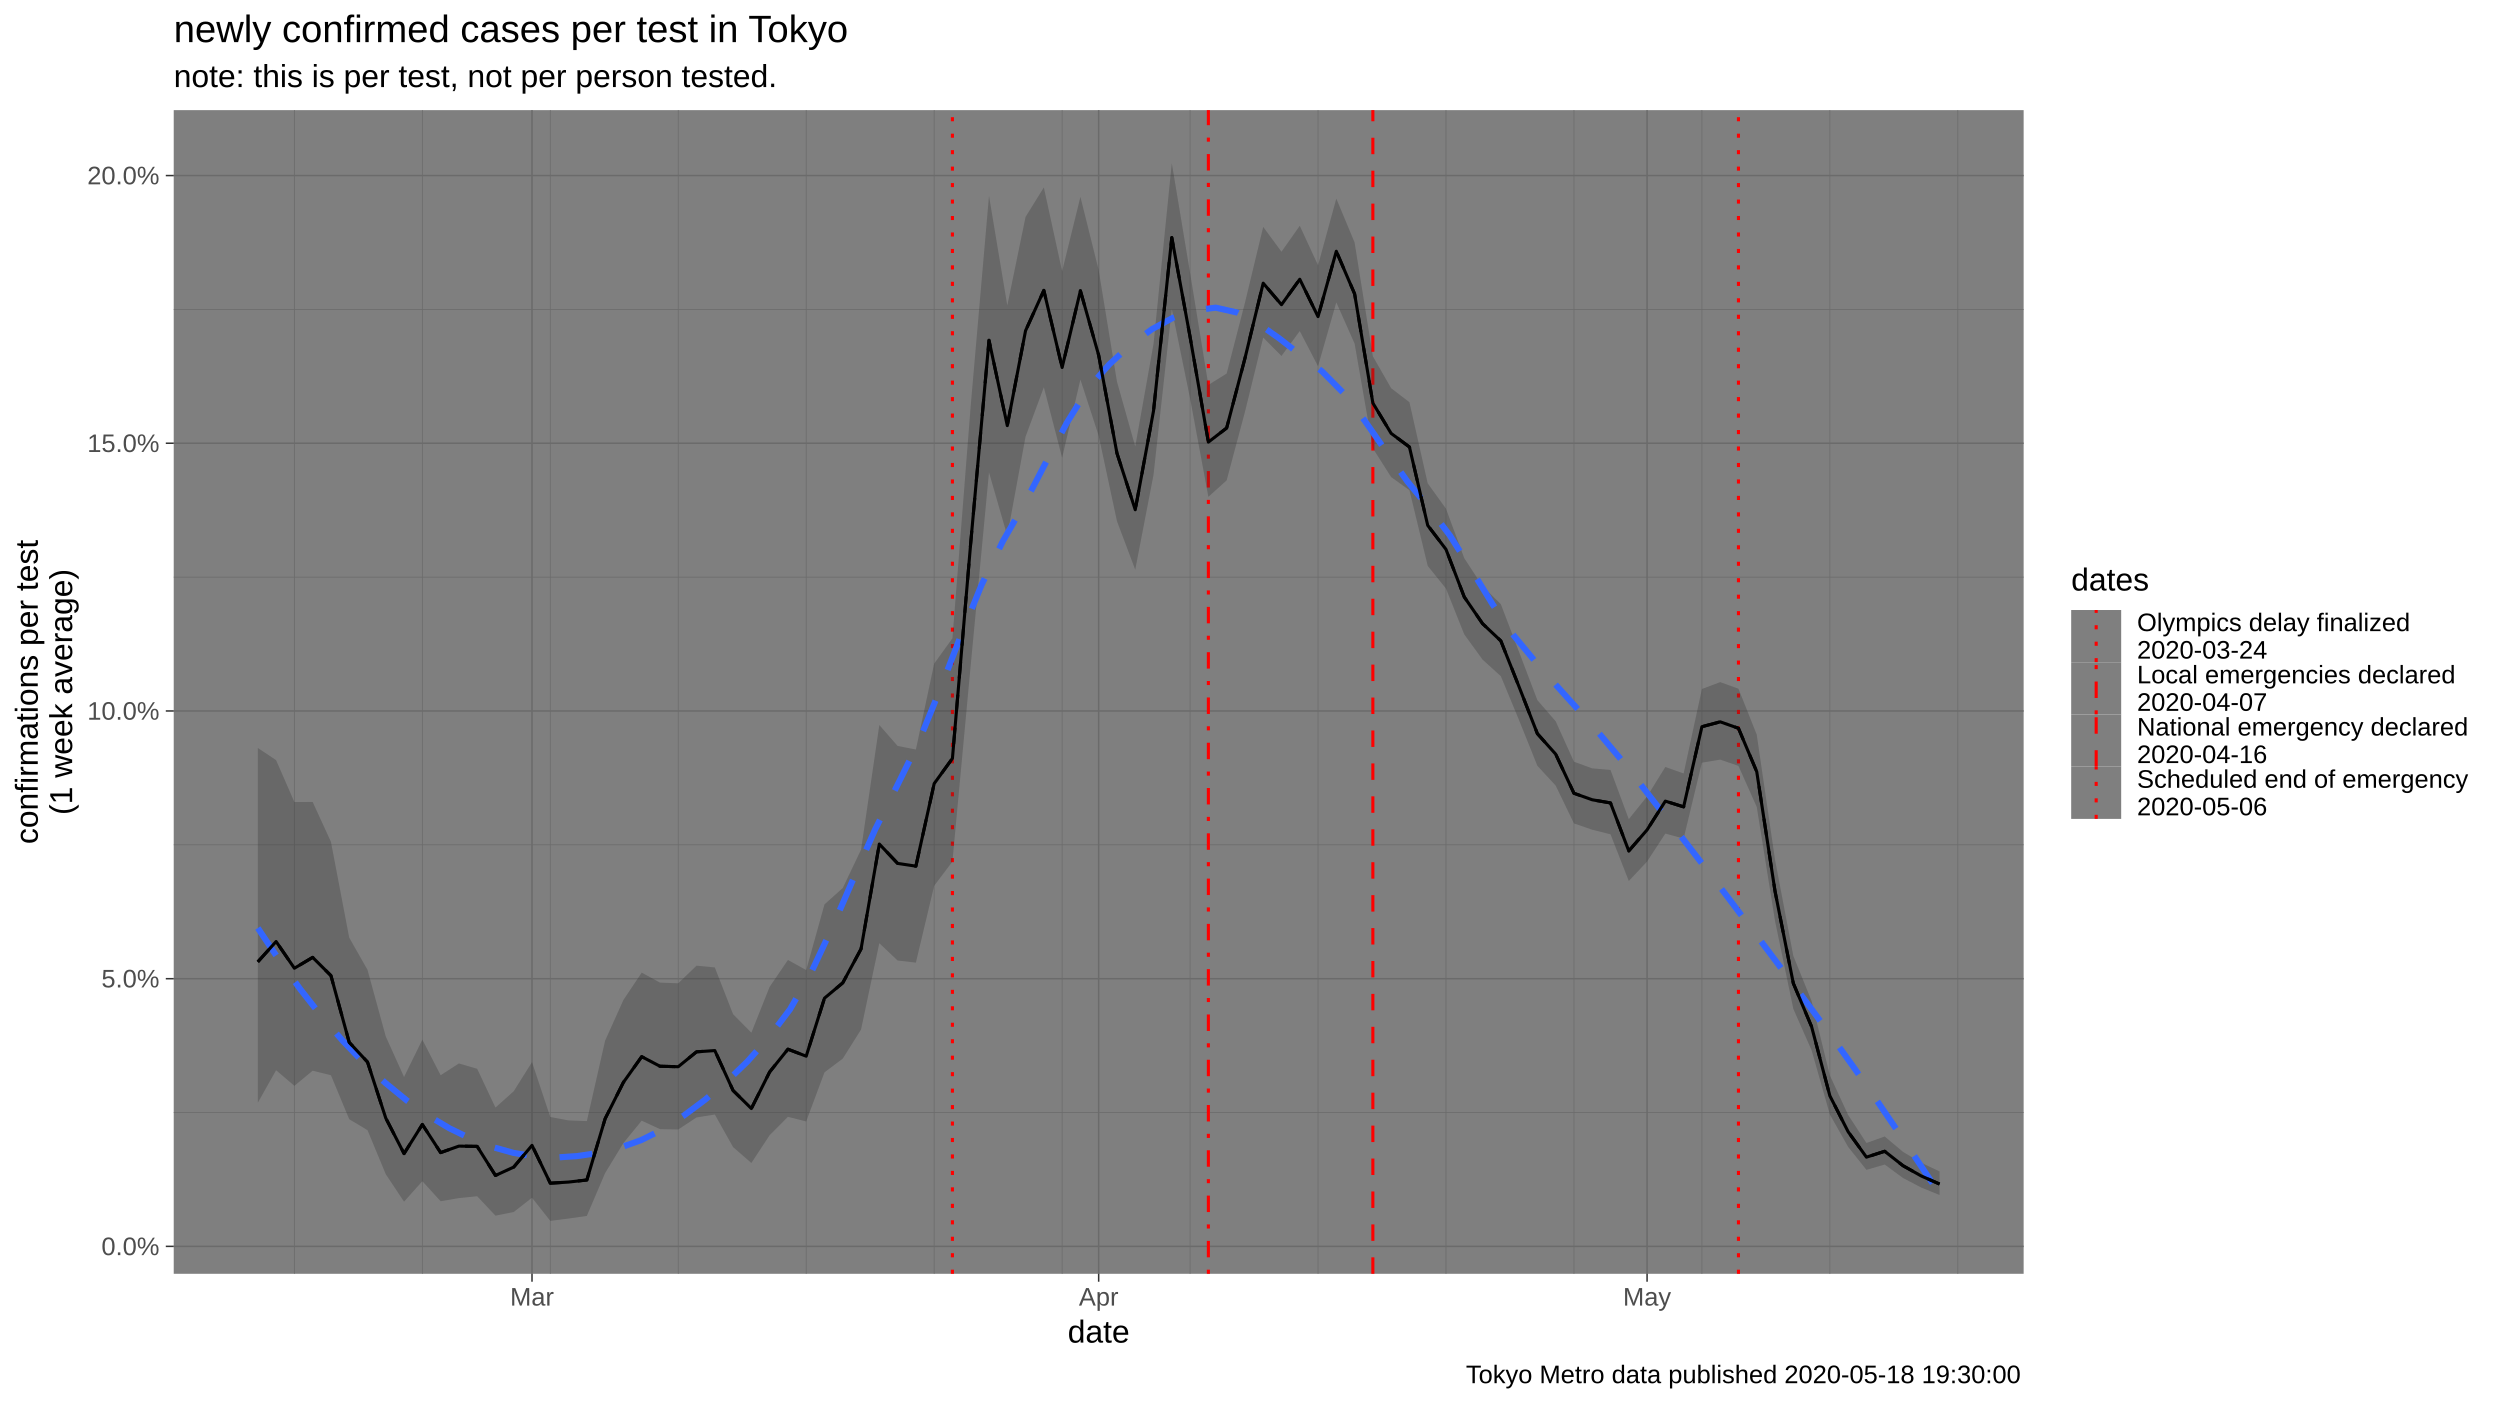
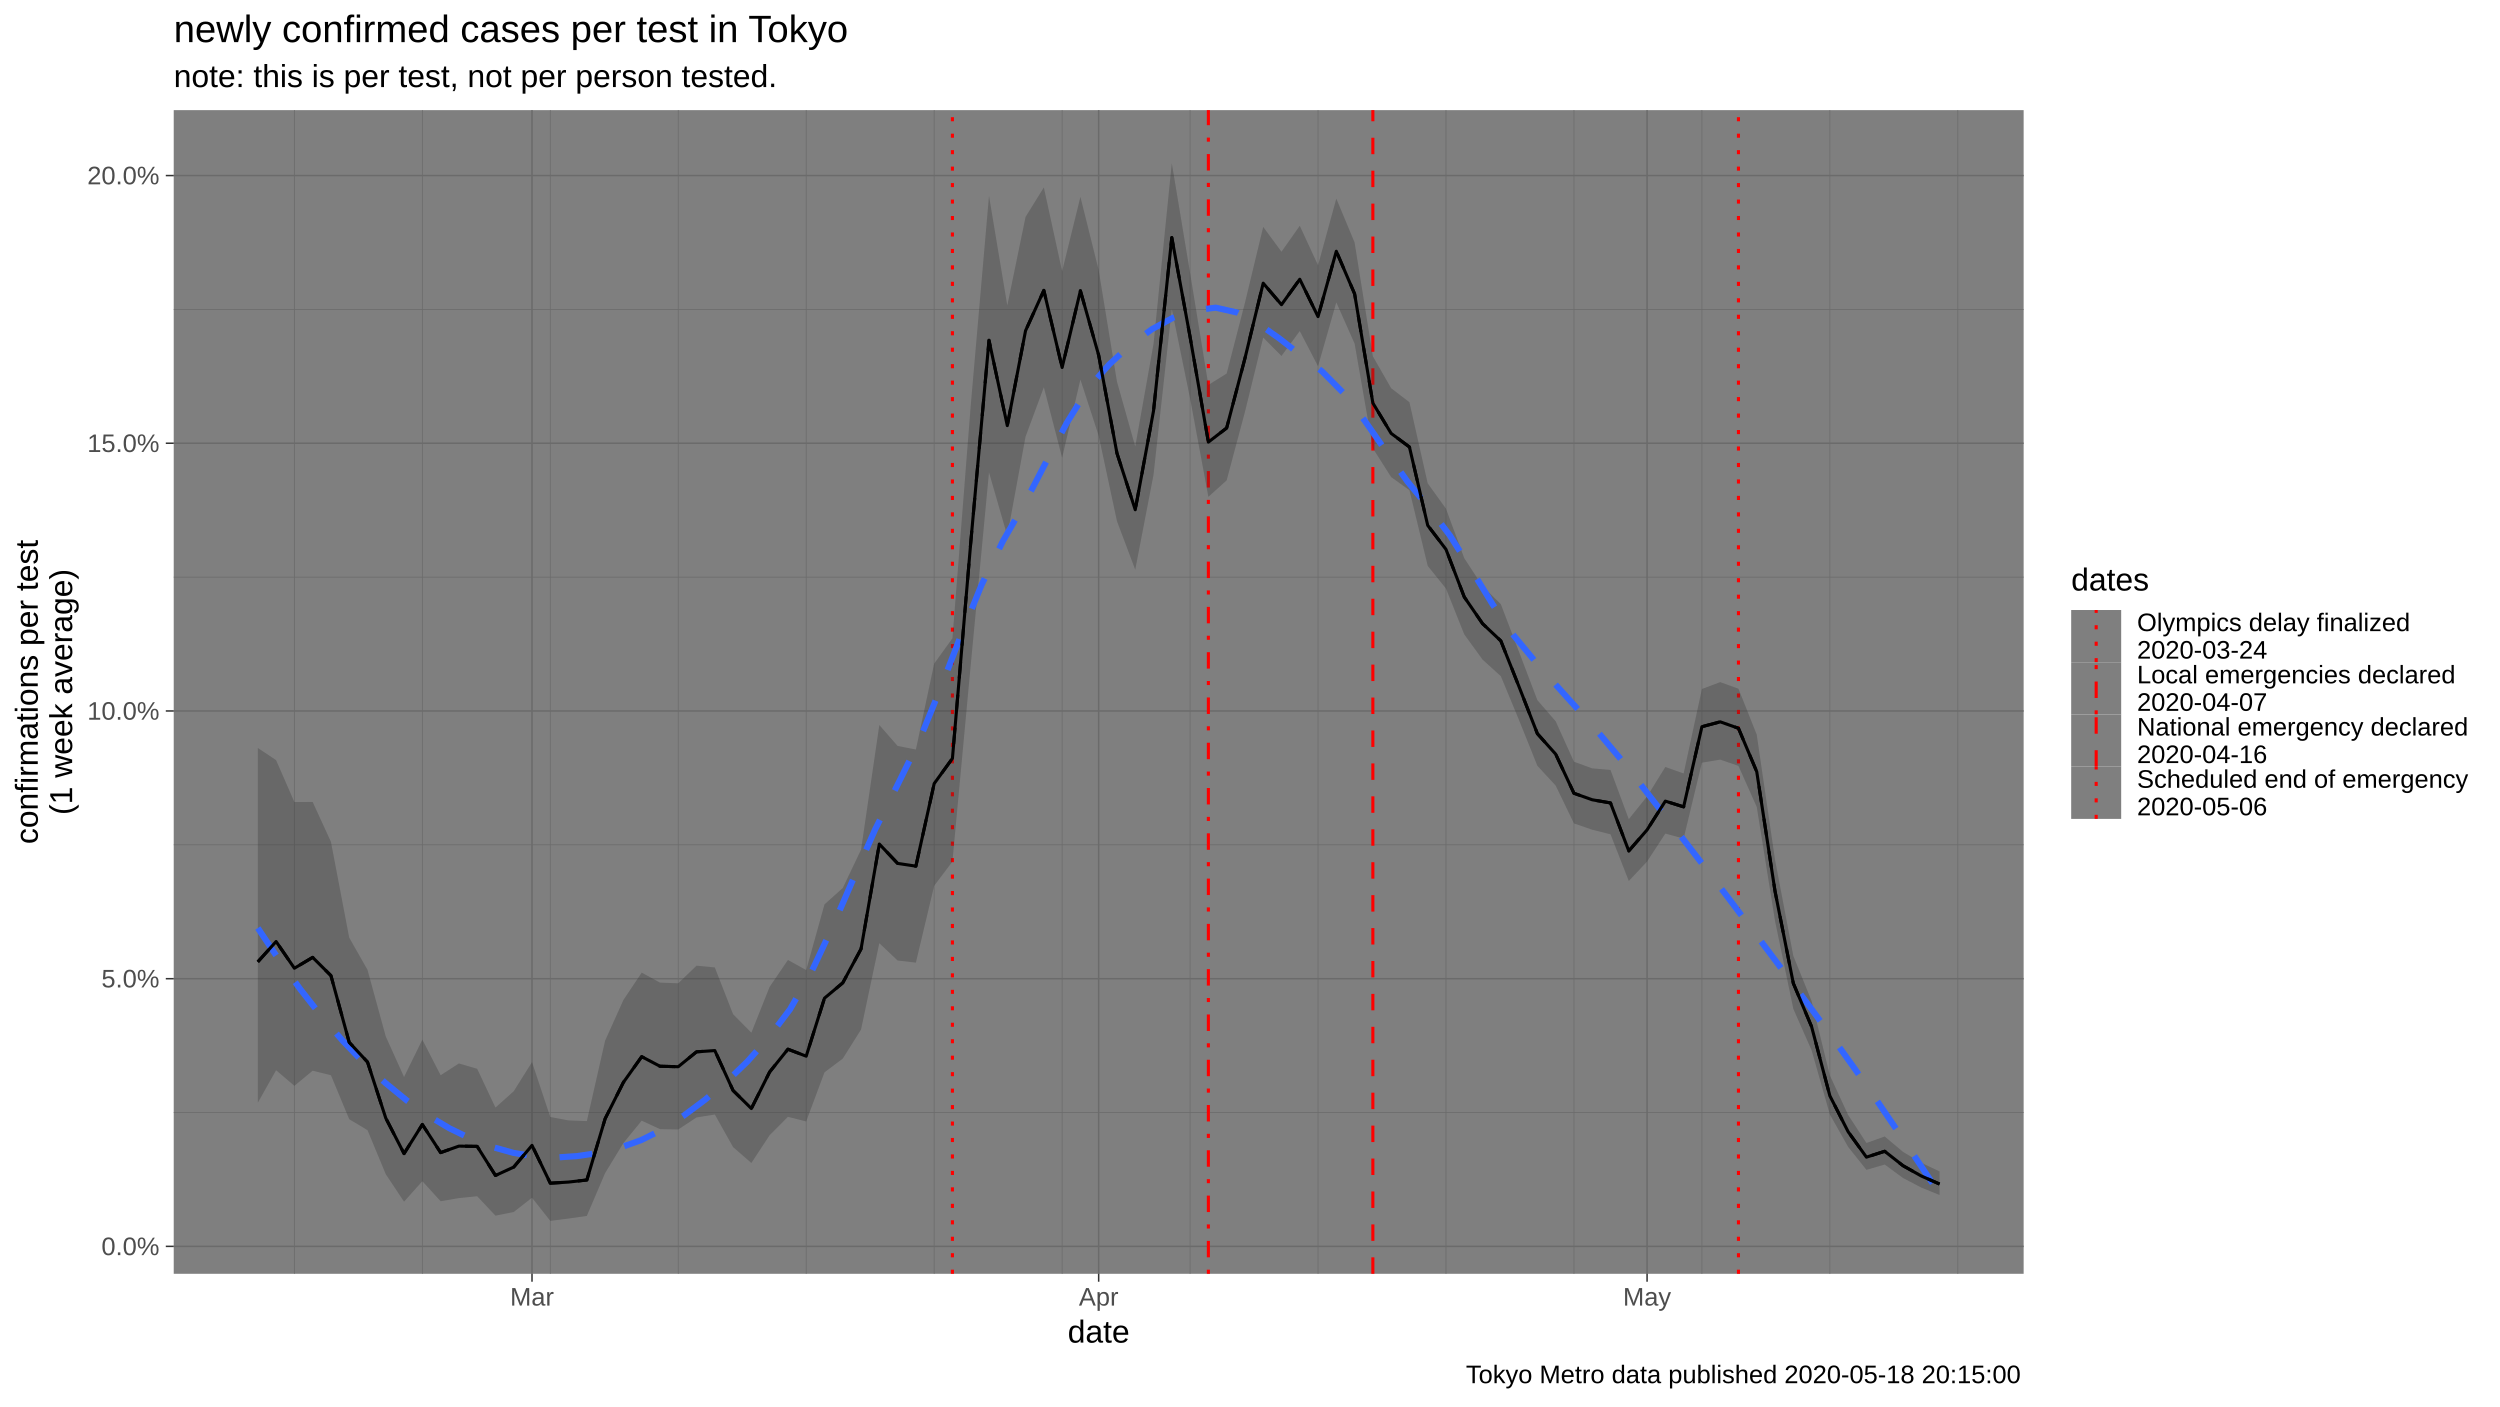
<svg xmlns="http://www.w3.org/2000/svg" viewBox="0 0 864.00 486.00">
  <defs>
    <style type="text/css">
    line, polyline, polygon, path, rect, circle {
      fill: none;
      stroke: #000000;
      stroke-linecap: round;
      stroke-linejoin: round;
      stroke-miterlimit: 10.00;
    }
  </style>
  </defs>
  <rect width="100%" height="100%" style="stroke: none; fill: #FFFFFF;" />
  <rect x="0.00" y="0.00" width="864.00" height="486.00" style="stroke-width: 1.07; stroke: #FFFFFF; fill: #FFFFFF;" />
  <defs>
    <clipPath id="cpNjAuMDR8Njk5LjM3fDQ0MC4yMnwzOC4wNw==">
      <rect x="60.04" y="38.07" width="639.33" height="402.15" />
    </clipPath>
  </defs>
  <rect x="60.04" y="38.07" width="639.33" height="402.15" style="stroke-width: 1.07; stroke: none; fill: #7F7F7F;" clip-path="url(#cpNjAuMDR8Njk5LjM3fDQ0MC4yMnwzOC4wNw==)" />
  <polyline points="60.04,384.49 699.37,384.49 " style="stroke-width: 0.27; stroke: #6B6B6B; stroke-linecap: butt;" clip-path="url(#cpNjAuMDR8Njk5LjM3fDQ0MC4yMnwzOC4wNw==)" />
  <polyline points="60.04,291.97 699.37,291.97 " style="stroke-width: 0.27; stroke: #6B6B6B; stroke-linecap: butt;" clip-path="url(#cpNjAuMDR8Njk5LjM3fDQ0MC4yMnwzOC4wNw==)" />
  <polyline points="60.04,199.45 699.37,199.45 " style="stroke-width: 0.27; stroke: #6B6B6B; stroke-linecap: butt;" clip-path="url(#cpNjAuMDR8Njk5LjM3fDQ0MC4yMnwzOC4wNw==)" />
  <polyline points="60.04,106.93 699.37,106.93 " style="stroke-width: 0.27; stroke: #6B6B6B; stroke-linecap: butt;" clip-path="url(#cpNjAuMDR8Njk5LjM3fDQ0MC4yMnwzOC4wNw==)" />
  <polyline points="101.74,440.22 101.74,38.07 " style="stroke-width: 0.27; stroke: #6B6B6B; stroke-linecap: butt;" clip-path="url(#cpNjAuMDR8Njk5LjM3fDQ0MC4yMnwzOC4wNw==)" />
  <polyline points="145.96,440.22 145.96,38.07 " style="stroke-width: 0.27; stroke: #6B6B6B; stroke-linecap: butt;" clip-path="url(#cpNjAuMDR8Njk5LjM3fDQ0MC4yMnwzOC4wNw==)" />
  <polyline points="190.18,440.22 190.18,38.07 " style="stroke-width: 0.27; stroke: #6B6B6B; stroke-linecap: butt;" clip-path="url(#cpNjAuMDR8Njk5LjM3fDQ0MC4yMnwzOC4wNw==)" />
  <polyline points="234.40,440.22 234.40,38.07 " style="stroke-width: 0.27; stroke: #6B6B6B; stroke-linecap: butt;" clip-path="url(#cpNjAuMDR8Njk5LjM3fDQ0MC4yMnwzOC4wNw==)" />
  <polyline points="278.62,440.22 278.62,38.07 " style="stroke-width: 0.27; stroke: #6B6B6B; stroke-linecap: butt;" clip-path="url(#cpNjAuMDR8Njk5LjM3fDQ0MC4yMnwzOC4wNw==)" />
  <polyline points="322.85,440.22 322.85,38.07 " style="stroke-width: 0.27; stroke: #6B6B6B; stroke-linecap: butt;" clip-path="url(#cpNjAuMDR8Njk5LjM3fDQ0MC4yMnwzOC4wNw==)" />
  <polyline points="367.07,440.22 367.07,38.07 " style="stroke-width: 0.27; stroke: #6B6B6B; stroke-linecap: butt;" clip-path="url(#cpNjAuMDR8Njk5LjM3fDQ0MC4yMnwzOC4wNw==)" />
  <polyline points="411.29,440.22 411.29,38.07 " style="stroke-width: 0.27; stroke: #6B6B6B; stroke-linecap: butt;" clip-path="url(#cpNjAuMDR8Njk5LjM3fDQ0MC4yMnwzOC4wNw==)" />
  <polyline points="455.51,440.22 455.51,38.07 " style="stroke-width: 0.27; stroke: #6B6B6B; stroke-linecap: butt;" clip-path="url(#cpNjAuMDR8Njk5LjM3fDQ0MC4yMnwzOC4wNw==)" />
  <polyline points="499.73,440.22 499.73,38.07 " style="stroke-width: 0.27; stroke: #6B6B6B; stroke-linecap: butt;" clip-path="url(#cpNjAuMDR8Njk5LjM3fDQ0MC4yMnwzOC4wNw==)" />
  <polyline points="543.96,440.22 543.96,38.07 " style="stroke-width: 0.27; stroke: #6B6B6B; stroke-linecap: butt;" clip-path="url(#cpNjAuMDR8Njk5LjM3fDQ0MC4yMnwzOC4wNw==)" />
  <polyline points="588.18,440.22 588.18,38.07 " style="stroke-width: 0.27; stroke: #6B6B6B; stroke-linecap: butt;" clip-path="url(#cpNjAuMDR8Njk5LjM3fDQ0MC4yMnwzOC4wNw==)" />
  <polyline points="632.40,440.22 632.40,38.07 " style="stroke-width: 0.27; stroke: #6B6B6B; stroke-linecap: butt;" clip-path="url(#cpNjAuMDR8Njk5LjM3fDQ0MC4yMnwzOC4wNw==)" />
  <polyline points="676.62,440.22 676.62,38.07 " style="stroke-width: 0.27; stroke: #6B6B6B; stroke-linecap: butt;" clip-path="url(#cpNjAuMDR8Njk5LjM3fDQ0MC4yMnwzOC4wNw==)" />
  <polyline points="60.04,430.75 699.37,430.75 " style="stroke-width: 0.53; stroke: #6B6B6B; stroke-linecap: butt;" clip-path="url(#cpNjAuMDR8Njk5LjM3fDQ0MC4yMnwzOC4wNw==)" />
  <polyline points="60.04,338.23 699.37,338.23 " style="stroke-width: 0.53; stroke: #6B6B6B; stroke-linecap: butt;" clip-path="url(#cpNjAuMDR8Njk5LjM3fDQ0MC4yMnwzOC4wNw==)" />
  <polyline points="60.04,245.71 699.37,245.71 " style="stroke-width: 0.53; stroke: #6B6B6B; stroke-linecap: butt;" clip-path="url(#cpNjAuMDR8Njk5LjM3fDQ0MC4yMnwzOC4wNw==)" />
  <polyline points="60.04,153.19 699.37,153.19 " style="stroke-width: 0.53; stroke: #6B6B6B; stroke-linecap: butt;" clip-path="url(#cpNjAuMDR8Njk5LjM3fDQ0MC4yMnwzOC4wNw==)" />
  <polyline points="60.04,60.67 699.37,60.67 " style="stroke-width: 0.53; stroke: #6B6B6B; stroke-linecap: butt;" clip-path="url(#cpNjAuMDR8Njk5LjM3fDQ0MC4yMnwzOC4wNw==)" />
  <polyline points="183.86,440.22 183.86,38.07 " style="stroke-width: 0.53; stroke: #6B6B6B; stroke-linecap: butt;" clip-path="url(#cpNjAuMDR8Njk5LjM3fDQ0MC4yMnwzOC4wNw==)" />
  <polyline points="379.70,440.22 379.70,38.07 " style="stroke-width: 0.53; stroke: #6B6B6B; stroke-linecap: butt;" clip-path="url(#cpNjAuMDR8Njk5LjM3fDQ0MC4yMnwzOC4wNw==)" />
  <polyline points="569.23,440.22 569.23,38.07 " style="stroke-width: 0.53; stroke: #6B6B6B; stroke-linecap: butt;" clip-path="url(#cpNjAuMDR8Njk5LjM3fDQ0MC4yMnwzOC4wNw==)" />
  <line x1="329.16" y1="440.22" x2="329.16" y2="38.07" style="stroke-width: 1.07; stroke: #FF0000; stroke-dasharray: 1.42,4.27; stroke-linecap: butt;" clip-path="url(#cpNjAuMDR8Njk5LjM3fDQ0MC4yMnwzOC4wNw==)" />
  <line x1="417.61" y1="440.22" x2="417.61" y2="38.07" style="stroke-width: 1.07; stroke: #FF0000; stroke-dasharray: 1.42,4.27,5.69,4.27; stroke-linecap: butt;" clip-path="url(#cpNjAuMDR8Njk5LjM3fDQ0MC4yMnwzOC4wNw==)" />
  <line x1="474.46" y1="440.22" x2="474.46" y2="38.07" style="stroke-width: 1.07; stroke: #FF0000; stroke-dasharray: 5.69,5.69; stroke-linecap: butt;" clip-path="url(#cpNjAuMDR8Njk5LjM3fDQ0MC4yMnwzOC4wNw==)" />
  <line x1="600.81" y1="440.22" x2="600.81" y2="38.07" style="stroke-width: 1.07; stroke: #FF0000; stroke-dasharray: 1.42,4.27; stroke-linecap: butt;" clip-path="url(#cpNjAuMDR8Njk5LjM3fDQ0MC4yMnwzOC4wNw==)" />
  <polygon points="89.10,258.49 95.42,262.70 101.74,277.18 108.05,277.15 114.37,290.91 120.69,324.04 127.01,335.15 133.32,358.19 139.64,372.20 145.96,359.29 152.28,371.59 158.59,367.52 164.91,369.37 171.23,382.77 177.55,377.12 183.86,367.05 190.18,386.03 196.50,387.21 202.81,387.45 209.13,359.63 215.45,345.59 221.77,336.13 228.08,339.58 234.40,339.82 240.72,333.73 247.04,334.34 253.35,350.50 259.67,356.89 265.99,341.04 272.31,331.76 278.62,335.25 284.94,312.54 291.26,306.89 297.58,293.62 303.89,250.56 310.21,257.79 316.53,259.03 322.85,229.34 329.16,220.59 335.48,140.14 341.80,67.62 348.12,105.58 354.43,74.96 360.75,64.77 367.07,93.73 373.39,68.02 379.70,93.33 386.02,131.85 392.34,154.30 398.66,118.80 404.97,56.35 411.29,94.25 417.61,133.03 423.93,129.08 430.24,104.66 436.56,78.41 442.88,86.99 449.20,78.02 455.51,91.67 461.83,68.62 468.15,83.79 474.46,123.12 480.78,134.16 487.10,139.00 493.42,167.04 499.73,175.79 506.05,192.90 512.37,202.60 518.69,208.79 525.00,225.34 531.32,241.97 537.64,249.27 543.96,263.24 550.27,265.54 556.59,266.08 562.91,283.09 569.23,275.24 575.54,265.06 581.86,267.31 588.18,238.11 594.50,235.73 600.81,238.01 607.13,253.87 613.45,297.08 619.77,330.33 626.08,345.92 632.40,371.65 638.72,385.32 645.04,395.01 651.35,392.76 657.67,398.07 663.99,401.85 670.31,404.83 670.31,413.00 663.99,410.43 657.67,407.12 651.35,402.47 645.04,404.31 638.72,396.38 632.40,385.17 626.08,362.98 619.77,348.67 613.45,318.33 607.13,278.89 600.81,264.70 594.50,262.53 588.18,263.59 581.86,289.82 575.54,288.09 569.23,297.76 562.91,304.48 556.59,288.34 550.27,286.76 543.96,284.59 537.64,271.51 531.32,264.67 525.00,248.94 518.69,233.70 512.37,227.97 506.05,219.25 499.73,203.42 493.42,195.58 487.10,169.44 480.78,164.88 474.46,154.94 468.15,118.77 461.83,104.52 455.51,126.60 449.20,114.42 442.88,123.03 436.56,116.69 430.24,142.43 423.93,166.02 417.61,171.72 411.29,137.72 404.97,106.84 398.66,164.11 392.34,196.90 386.02,180.13 379.70,150.59 373.39,131.20 367.07,158.22 360.75,133.85 354.43,150.93 348.12,185.20 341.80,163.28 335.48,229.95 329.16,297.76 322.85,306.14 316.53,332.69 310.21,331.96 303.89,325.97 297.58,355.82 291.26,365.86 284.94,370.61 278.62,387.58 272.31,385.98 265.99,392.33 259.67,401.94 253.35,396.44 247.04,385.18 240.72,386.19 234.40,390.35 228.08,390.24 221.77,387.31 215.45,395.04 209.13,405.42 202.81,420.23 196.50,421.13 190.18,421.94 183.86,413.94 177.55,418.87 171.23,420.14 164.91,413.43 158.59,414.07 152.28,415.15 145.96,408.22 139.64,415.31 133.32,405.82 127.01,390.60 120.69,386.81 114.37,371.61 108.05,370.04 101.74,375.27 95.42,369.88 89.10,381.12 " style="stroke-width: 1.07; stroke: none; fill: #333333; fill-opacity: 0.30;" clip-path="url(#cpNjAuMDR8Njk5LjM3fDQ0MC4yMnwzOC4wNw==)" />
  <polyline points="89.10,320.73 96.46,331.74 103.82,341.93 111.17,351.28 118.53,359.80 125.89,367.47 133.24,374.31 140.60,380.33 147.96,385.54 155.31,389.93 162.67,393.52 170.03,396.36 177.39,398.42 184.74,399.66 192.10,400.04 199.46,399.55 206.81,398.45 214.17,396.67 221.53,394.05 228.88,390.40 236.24,385.61 243.60,380.12 250.96,373.95 258.31,366.85 265.67,358.56 273.03,348.82 280.38,336.00 287.74,320.29 295.10,303.30 302.45,286.66 309.81,272.01 317.17,257.13 324.53,239.18 331.88,220.17 339.24,202.11 346.60,187.02 353.95,174.25 361.31,160.08 368.67,146.16 376.02,134.32 383.38,125.91 390.74,119.18 398.10,113.78 405.45,109.78 412.81,107.24 420.17,106.33 427.52,108.00 434.88,111.84 442.24,117.04 449.60,122.80 456.95,128.39 464.31,135.84 471.67,145.43 479.02,156.00 486.38,166.37 493.74,175.38 501.09,185.08 508.45,196.75 515.81,208.80 523.17,219.66 530.52,228.55 537.88,236.89 545.24,245.06 552.59,253.38 559.95,262.15 567.31,271.52 574.66,280.95 582.02,290.41 589.38,299.94 596.74,309.57 604.09,319.33 611.45,329.11 618.81,338.94 626.16,348.86 633.52,358.92 640.88,369.19 648.23,379.75 655.59,390.56 662.95,401.53 670.31,412.59 " style="stroke-width: 2.13; stroke: #3366FF; stroke-dasharray: 11.38,11.38; stroke-linecap: butt;" clip-path="url(#cpNjAuMDR8Njk5LjM3fDQ0MC4yMnwzOC4wNw==)" />
  <polyline points="89.10,332.42 95.42,325.39 101.74,334.62 108.05,330.87 114.37,337.17 120.69,360.23 127.01,367.04 133.32,386.41 139.64,398.68 145.96,388.62 152.28,398.34 158.59,396.10 164.91,396.19 171.23,406.24 177.55,403.34 183.86,395.84 190.18,408.91 196.50,408.52 202.81,407.81 209.13,386.63 215.45,374.05 221.77,365.18 228.08,368.49 234.40,368.66 240.72,363.51 247.04,363.08 253.35,376.88 259.67,383.11 265.99,370.47 272.31,362.60 278.62,365.02 284.94,344.97 291.26,339.67 297.58,327.95 303.89,291.70 310.21,298.39 316.53,299.34 322.85,270.81 329.16,262.10 335.48,187.65 341.80,117.61 348.12,147.09 354.43,114.29 360.75,100.36 367.07,127.00 373.39,100.49 379.70,122.76 386.02,156.64 392.34,176.16 398.66,141.99 404.97,82.12 411.29,116.43 417.61,152.79 423.93,147.92 430.24,123.89 436.56,97.87 442.88,105.30 449.20,96.51 455.51,109.42 461.83,86.84 468.15,101.55 474.46,139.29 480.78,149.78 487.10,154.48 493.42,181.57 499.73,189.86 506.05,206.32 512.37,215.53 518.69,221.49 525.00,237.38 531.32,253.56 537.64,260.63 543.96,274.16 550.27,276.40 556.59,277.49 562.91,294.08 569.23,286.80 575.54,276.87 581.86,278.85 588.18,251.15 594.50,249.46 600.81,251.69 607.13,266.70 613.45,308.02 619.77,339.83 626.08,354.80 632.40,378.72 638.72,391.13 645.04,399.91 651.35,397.88 657.67,402.86 663.99,406.42 670.31,409.20 " style="stroke-width: 1.07; stroke-dasharray: 5.69,5.69; stroke-linecap: butt;" clip-path="url(#cpNjAuMDR8Njk5LjM3fDQ0MC4yMnwzOC4wNw==)" />
  <polyline points="89.10,332.42 95.42,325.39 101.74,334.62 108.05,330.87 114.37,337.17 120.69,360.23 127.01,367.04 133.32,386.41 139.64,398.68 145.96,388.62 152.28,398.34 158.59,396.10 164.91,396.19 171.23,406.24 177.55,403.34 183.86,395.84 190.18,408.91 196.50,408.52 202.81,407.81 209.13,386.63 215.45,374.05 221.77,365.18 228.08,368.49 234.40,368.66 240.72,363.51 247.04,363.08 253.35,376.88 259.67,383.11 265.99,370.47 272.31,362.60 278.62,365.02 284.94,344.97 291.26,339.67 297.58,327.95 303.89,291.70 310.21,298.39 316.53,299.34 322.85,270.81 329.16,262.10 335.48,187.65 341.80,117.61 348.12,147.09 354.43,114.29 360.75,100.36 367.07,127.00 373.39,100.49 379.70,122.76 386.02,156.64 392.34,176.16 398.66,141.99 404.97,82.12 411.29,116.43 417.61,152.79 423.93,147.92 430.24,123.89 436.56,97.87 442.88,105.30 449.20,96.51 455.51,109.42 461.83,86.84 468.15,101.55 474.46,139.29 480.78,149.78 487.10,154.48 493.42,181.57 499.73,189.86 506.05,206.32 512.37,215.53 518.69,221.49 525.00,237.38 531.32,253.56 537.64,260.63 543.96,274.16 550.27,276.40 556.59,277.49 562.91,294.08 569.23,286.80 575.54,276.87 581.86,278.85 588.18,251.15 594.50,249.46 600.81,251.69 607.13,266.70 613.45,308.02 619.77,339.83 626.08,354.80 632.40,378.72 638.72,391.13 645.04,399.91 651.35,397.88 657.67,402.86 663.99,406.42 670.31,409.20 " style="stroke-width: 1.07; stroke-linecap: butt;" clip-path="url(#cpNjAuMDR8Njk5LjM3fDQ0MC4yMnwzOC4wNw==)" />
  <defs>
    <clipPath id="cpMC4wMHw4NjQuMDB8NDg2LjAwfDAuMDA=">
      <rect x="0.00" y="0.00" width="864.00" height="486.00" />
    </clipPath>
  </defs>
  <g clip-path="url(#cpMC4wMHw4NjQuMDB8NDg2LjAwfDAuMDA=)">
    <text x="35.05" y="433.78" style="font-size: 8.80px; fill: #4D4D4D; font-family: Liberation Sans;" textLength="20.06px" lengthAdjust="spacingAndGlyphs">0.0%</text>
  </g>
  <g clip-path="url(#cpMC4wMHw4NjQuMDB8NDg2LjAwfDAuMDA=)">
    <text x="35.05" y="341.26" style="font-size: 8.80px; fill: #4D4D4D; font-family: Liberation Sans;" textLength="20.06px" lengthAdjust="spacingAndGlyphs">5.0%</text>
  </g>
  <g clip-path="url(#cpMC4wMHw4NjQuMDB8NDg2LjAwfDAuMDA=)">
    <text x="30.16" y="248.74" style="font-size: 8.80px; fill: #4D4D4D; font-family: Liberation Sans;" textLength="24.95px" lengthAdjust="spacingAndGlyphs">10.0%</text>
  </g>
  <g clip-path="url(#cpMC4wMHw4NjQuMDB8NDg2LjAwfDAuMDA=)">
    <text x="30.16" y="156.22" style="font-size: 8.80px; fill: #4D4D4D; font-family: Liberation Sans;" textLength="24.95px" lengthAdjust="spacingAndGlyphs">15.0%</text>
  </g>
  <g clip-path="url(#cpMC4wMHw4NjQuMDB8NDg2LjAwfDAuMDA=)">
    <text x="30.16" y="63.70" style="font-size: 8.80px; fill: #4D4D4D; font-family: Liberation Sans;" textLength="24.95px" lengthAdjust="spacingAndGlyphs">20.0%</text>
  </g>
  <polyline points="57.30,430.75 60.04,430.75 " style="stroke-width: 0.53; stroke: #333333; stroke-linecap: butt;" clip-path="url(#cpMC4wMHw4NjQuMDB8NDg2LjAwfDAuMDA=)" />
  <polyline points="57.30,338.23 60.04,338.23 " style="stroke-width: 0.53; stroke: #333333; stroke-linecap: butt;" clip-path="url(#cpMC4wMHw4NjQuMDB8NDg2LjAwfDAuMDA=)" />
  <polyline points="57.30,245.71 60.04,245.71 " style="stroke-width: 0.53; stroke: #333333; stroke-linecap: butt;" clip-path="url(#cpMC4wMHw4NjQuMDB8NDg2LjAwfDAuMDA=)" />
  <polyline points="57.30,153.19 60.04,153.19 " style="stroke-width: 0.53; stroke: #333333; stroke-linecap: butt;" clip-path="url(#cpMC4wMHw4NjQuMDB8NDg2LjAwfDAuMDA=)" />
  <polyline points="57.30,60.67 60.04,60.67 " style="stroke-width: 0.53; stroke: #333333; stroke-linecap: butt;" clip-path="url(#cpMC4wMHw4NjQuMDB8NDg2LjAwfDAuMDA=)" />
  <polyline points="183.86,442.96 183.86,440.22 " style="stroke-width: 0.53; stroke: #333333; stroke-linecap: butt;" clip-path="url(#cpMC4wMHw4NjQuMDB8NDg2LjAwfDAuMDA=)" />
  <polyline points="379.70,442.96 379.70,440.22 " style="stroke-width: 0.53; stroke: #333333; stroke-linecap: butt;" clip-path="url(#cpMC4wMHw4NjQuMDB8NDg2LjAwfDAuMDA=)" />
  <polyline points="569.23,442.96 569.23,440.22 " style="stroke-width: 0.53; stroke: #333333; stroke-linecap: butt;" clip-path="url(#cpMC4wMHw4NjQuMDB8NDg2LjAwfDAuMDA=)" />
  <g clip-path="url(#cpMC4wMHw4NjQuMDB8NDg2LjAwfDAuMDA=)">
    <text x="176.29" y="451.21" style="font-size: 8.80px; fill: #4D4D4D; font-family: Liberation Sans;" textLength="15.16px" lengthAdjust="spacingAndGlyphs">Mar</text>
  </g>
  <g clip-path="url(#cpMC4wMHw4NjQuMDB8NDg2LjAwfDAuMDA=)">
    <text x="372.86" y="451.21" style="font-size: 8.80px; fill: #4D4D4D; font-family: Liberation Sans;" textLength="13.69px" lengthAdjust="spacingAndGlyphs">Apr</text>
  </g>
  <g clip-path="url(#cpMC4wMHw4NjQuMDB8NDg2LjAwfDAuMDA=)">
    <text x="560.91" y="451.21" style="font-size: 8.80px; fill: #4D4D4D; font-family: Liberation Sans;" textLength="16.62px" lengthAdjust="spacingAndGlyphs">May</text>
  </g>
  <g clip-path="url(#cpMC4wMHw4NjQuMDB8NDg2LjAwfDAuMDA=)">
    <text x="369.00" y="464.01" style="font-size: 11.00px; font-family: Liberation Sans;" textLength="21.41px" lengthAdjust="spacingAndGlyphs">date</text>
  </g>
  <g clip-path="url(#cpMC4wMHw4NjQuMDB8NDg2LjAwfDAuMDA=)">
    <text transform="translate(13.05,291.72) rotate(-90)" style="font-size: 11.00px; font-family: Liberation Sans;" textLength="105.16px" lengthAdjust="spacingAndGlyphs">confirmations per test</text>
  </g>
  <g clip-path="url(#cpMC4wMHw4NjQuMDB8NDg2LjAwfDAuMDA=)">
    <text transform="translate(24.93,281.64) rotate(-90)" style="font-size: 11.00px; font-family: Liberation Sans;" textLength="84.99px" lengthAdjust="spacingAndGlyphs">(1 week average)</text>
  </g>
  <rect x="710.32" y="189.80" width="148.20" height="98.69" style="stroke-width: 1.07; stroke: none; fill: #FFFFFF;" clip-path="url(#cpMC4wMHw4NjQuMDB8NDg2LjAwfDAuMDA=)" />
  <g clip-path="url(#cpMC4wMHw4NjQuMDB8NDg2LjAwfDAuMDA=)">
    <text x="715.80" y="204.09" style="font-size: 11.00px; font-family: Liberation Sans;" textLength="26.91px" lengthAdjust="spacingAndGlyphs">dates</text>
  </g>
  <rect x="715.80" y="210.82" width="17.28" height="18.05" style="stroke-width: 1.07; stroke: none; fill: #7F7F7F;" clip-path="url(#cpMC4wMHw4NjQuMDB8NDg2LjAwfDAuMDA=)" />
  <line x1="724.44" y1="228.87" x2="724.44" y2="210.82" style="stroke-width: 1.07; stroke: #FF0000; stroke-dasharray: 1.42,4.27; stroke-linecap: butt;" clip-path="url(#cpMC4wMHw4NjQuMDB8NDg2LjAwfDAuMDA=)" />
  <rect x="715.80" y="228.87" width="17.28" height="18.05" style="stroke-width: 1.07; stroke: none; fill: #7F7F7F;" clip-path="url(#cpMC4wMHw4NjQuMDB8NDg2LjAwfDAuMDA=)" />
  <line x1="724.44" y1="246.91" x2="724.44" y2="228.87" style="stroke-width: 1.07; stroke: #FF0000; stroke-dasharray: 1.42,4.27,5.69,4.27; stroke-linecap: butt;" clip-path="url(#cpMC4wMHw4NjQuMDB8NDg2LjAwfDAuMDA=)" />
  <rect x="715.80" y="246.91" width="17.28" height="18.05" style="stroke-width: 1.07; stroke: none; fill: #7F7F7F;" clip-path="url(#cpMC4wMHw4NjQuMDB8NDg2LjAwfDAuMDA=)" />
  <line x1="724.44" y1="264.96" x2="724.44" y2="246.91" style="stroke-width: 1.07; stroke: #FF0000; stroke-dasharray: 5.69,5.69; stroke-linecap: butt;" clip-path="url(#cpMC4wMHw4NjQuMDB8NDg2LjAwfDAuMDA=)" />
  <rect x="715.80" y="264.96" width="17.28" height="18.05" style="stroke-width: 1.07; stroke: none; fill: #7F7F7F;" clip-path="url(#cpMC4wMHw4NjQuMDB8NDg2LjAwfDAuMDA=)" />
  <line x1="724.44" y1="283.01" x2="724.44" y2="264.96" style="stroke-width: 1.07; stroke: #FF0000; stroke-dasharray: 1.42,4.27; stroke-linecap: butt;" clip-path="url(#cpMC4wMHw4NjQuMDB8NDg2LjAwfDAuMDA=)" />
  <g clip-path="url(#cpMC4wMHw4NjQuMDB8NDg2LjAwfDAuMDA=)">
    <text x="738.56" y="218.12" style="font-size: 8.80px; font-family: Liberation Sans;" textLength="94.39px" lengthAdjust="spacingAndGlyphs">Olympics delay finalized</text>
  </g>
  <g clip-path="url(#cpMC4wMHw4NjQuMDB8NDg2LjAwfDAuMDA=)">
    <text x="738.56" y="227.62" style="font-size: 8.80px; font-family: Liberation Sans;" textLength="45.01px" lengthAdjust="spacingAndGlyphs">2020-03-24</text>
  </g>
  <g clip-path="url(#cpMC4wMHw4NjQuMDB8NDg2LjAwfDAuMDA=)">
    <text x="738.56" y="236.17" style="font-size: 8.80px; font-family: Liberation Sans;" textLength="110.06px" lengthAdjust="spacingAndGlyphs">Local emergencies declared</text>
  </g>
  <g clip-path="url(#cpMC4wMHw4NjQuMDB8NDg2LjAwfDAuMDA=)">
    <text x="738.56" y="245.67" style="font-size: 8.80px; font-family: Liberation Sans;" textLength="45.01px" lengthAdjust="spacingAndGlyphs">2020-04-07</text>
  </g>
  <g clip-path="url(#cpMC4wMHw4NjQuMDB8NDg2LjAwfDAuMDA=)">
    <text x="738.56" y="254.21" style="font-size: 8.80px; font-family: Liberation Sans;" textLength="114.46px" lengthAdjust="spacingAndGlyphs">National emergency declared</text>
  </g>
  <g clip-path="url(#cpMC4wMHw4NjQuMDB8NDg2LjAwfDAuMDA=)">
    <text x="738.56" y="263.72" style="font-size: 8.80px; font-family: Liberation Sans;" textLength="45.01px" lengthAdjust="spacingAndGlyphs">2020-04-16</text>
  </g>
  <g clip-path="url(#cpMC4wMHw4NjQuMDB8NDg2LjAwfDAuMDA=)">
    <text x="738.56" y="272.26" style="font-size: 8.80px; font-family: Liberation Sans;" textLength="114.48px" lengthAdjust="spacingAndGlyphs">Scheduled end of emergency</text>
  </g>
  <g clip-path="url(#cpMC4wMHw4NjQuMDB8NDg2LjAwfDAuMDA=)">
    <text x="738.56" y="281.77" style="font-size: 8.80px; font-family: Liberation Sans;" textLength="45.01px" lengthAdjust="spacingAndGlyphs">2020-05-06</text>
  </g>
  <g clip-path="url(#cpMC4wMHw4NjQuMDB8NDg2LjAwfDAuMDA=)">
    <text x="60.04" y="30.10" style="font-size: 11.00px; font-family: Liberation Sans;" textLength="208.51px" lengthAdjust="spacingAndGlyphs">note: this is per test, not per person tested.</text>
  </g>
  <g clip-path="url(#cpMC4wMHw4NjQuMDB8NDg2LjAwfDAuMDA=)">
    <text x="60.04" y="14.56" style="font-size: 13.20px; font-family: Liberation Sans;" textLength="234.76px" lengthAdjust="spacingAndGlyphs">newly confirmed cases per test in Tokyo</text>
  </g>
  <g clip-path="url(#cpMC4wMHw4NjQuMDB8NDg2LjAwfDAuMDA=)">
-     <text x="506.61" y="478.03" style="font-size: 8.80px; font-family: Liberation Sans;" textLength="192.75px" lengthAdjust="spacingAndGlyphs">Tokyo Metro data published 2020-05-18 19:30:00</text>
+     <text x="506.61" y="478.03" style="font-size: 8.80px; font-family: Liberation Sans;" textLength="192.75px" lengthAdjust="spacingAndGlyphs">Tokyo Metro data published 2020-05-18 20:15:00</text>
  </g>
</svg>
